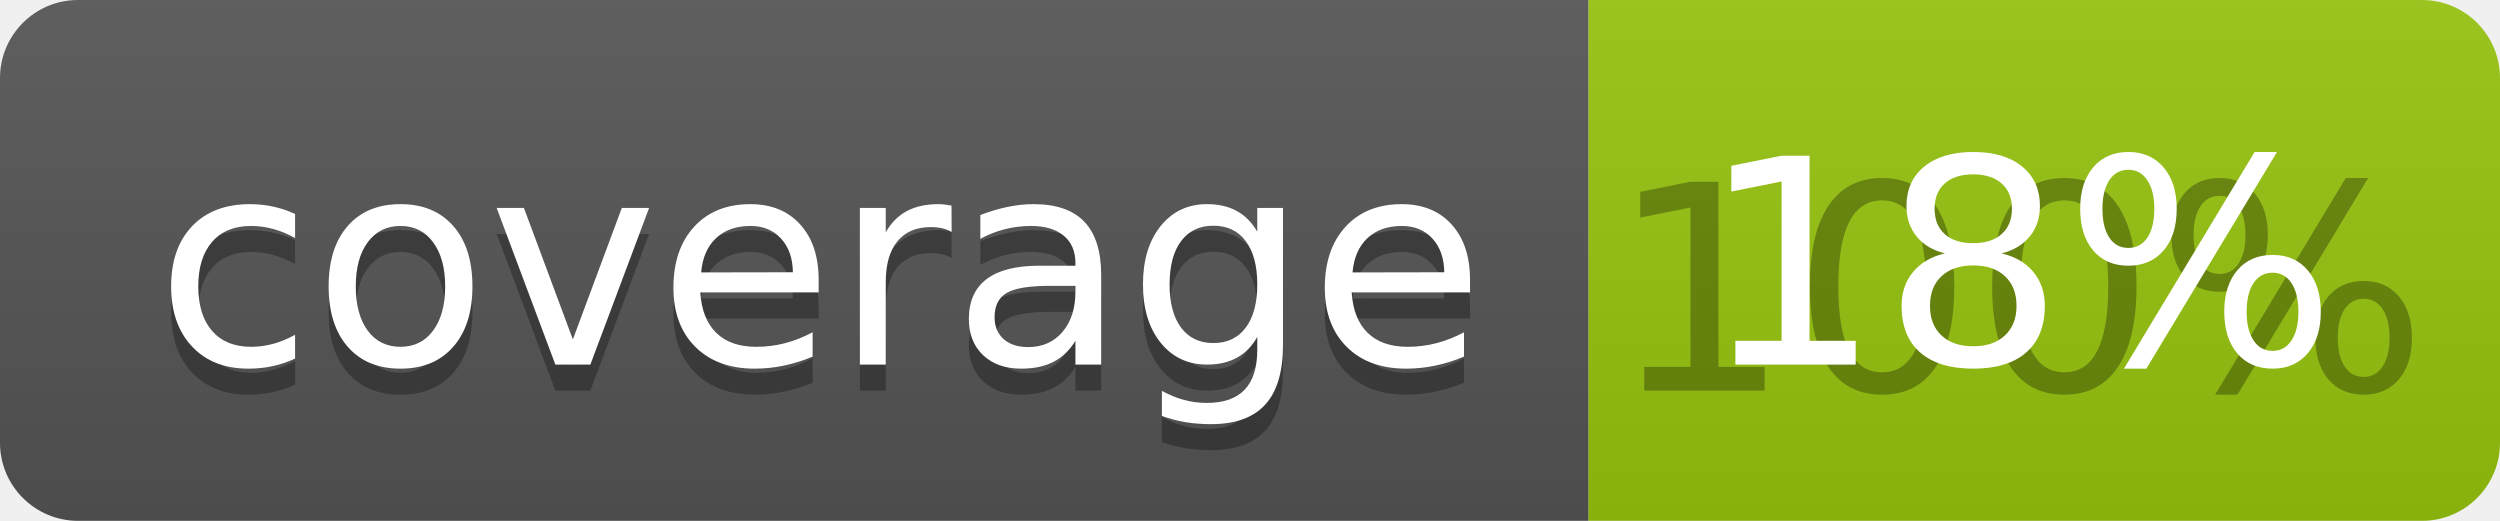
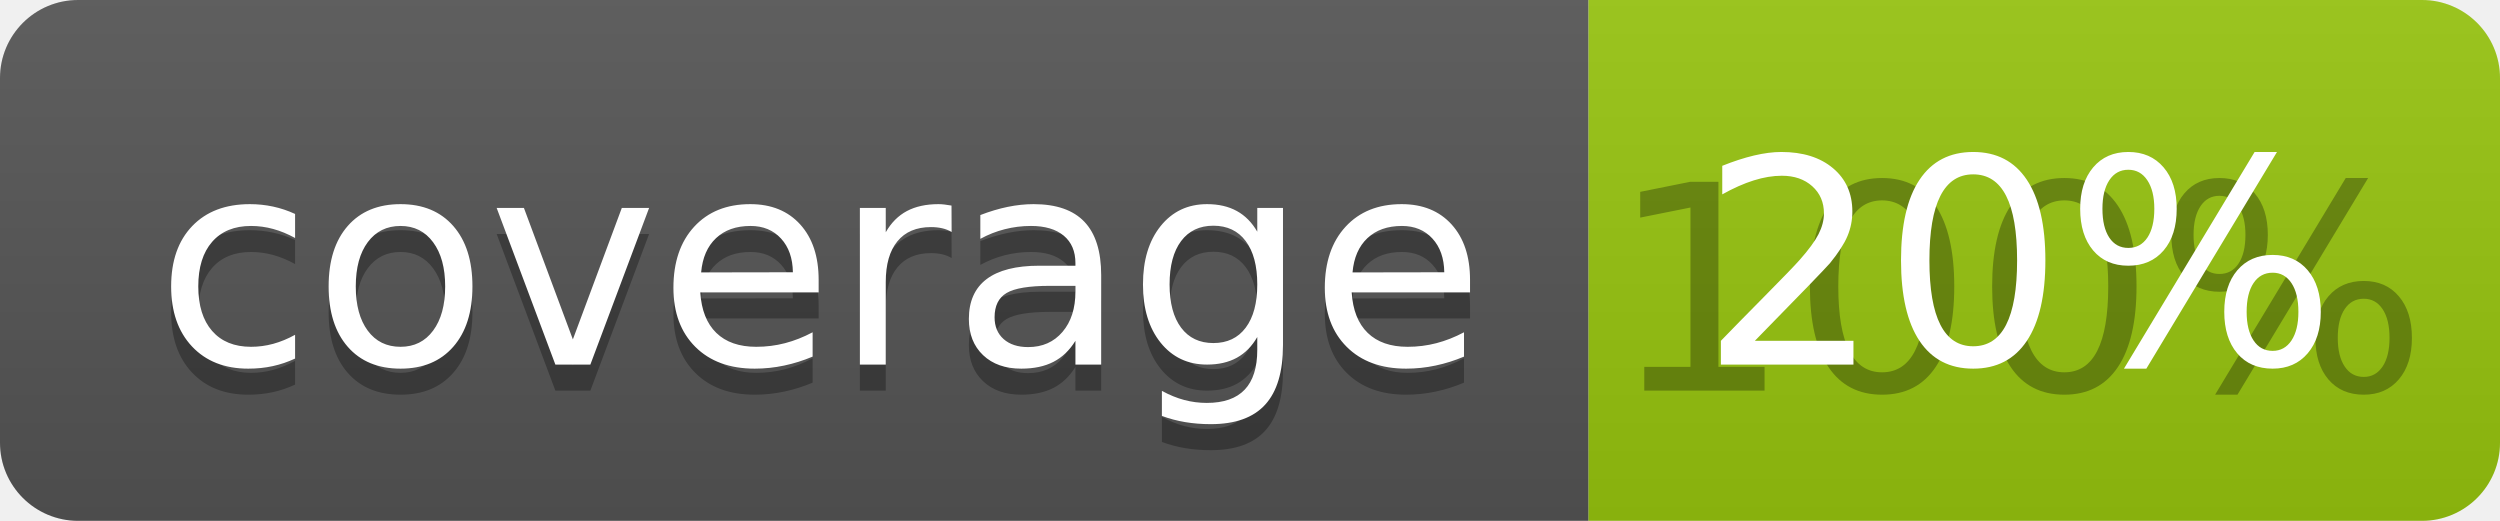
<svg xmlns="http://www.w3.org/2000/svg" width="96" height="20">
  <linearGradient id="b" x2="0" y2="100%">
    <stop offset="0" stop-color="#bbb" stop-opacity=".1" />
    <stop offset="1" stop-opacity=".1" />
  </linearGradient>
  <clipPath id="a">
    <rect width="96" height="20" rx="3" fill="#fff" />
  </clipPath>
  <g clip-path="url(#a)">
    <path fill="#555" d="M0 0h61v20H0z" />
    <path fill="#97C50F" d="M61 0h35v20H61z" />
    <path fill="url(#b)" d="M0 0h96v20H0z" />
  </g>
  <g fill="#fff" text-anchor="middle" font-family="DejaVu Sans,Verdana,Geneva,sans-serif" font-size="110">
    <text x="315" y="150" fill="#010101" fill-opacity=".3" transform="scale(.1)" textLength="510">coverage</text>
    <text x="315" y="140" transform="scale(.1)" textLength="510">coverage</text>
    <text x="775" y="150" fill="#010101" fill-opacity=".3" transform="scale(.1)" textLength="250">100%</text>
-     <text x="775" y="140" transform="scale(.1)" textLength="250">18%</text>
+     <text x="775" y="140" transform="scale(.1)" textLength="250">20%</text>
  </g>
</svg>
